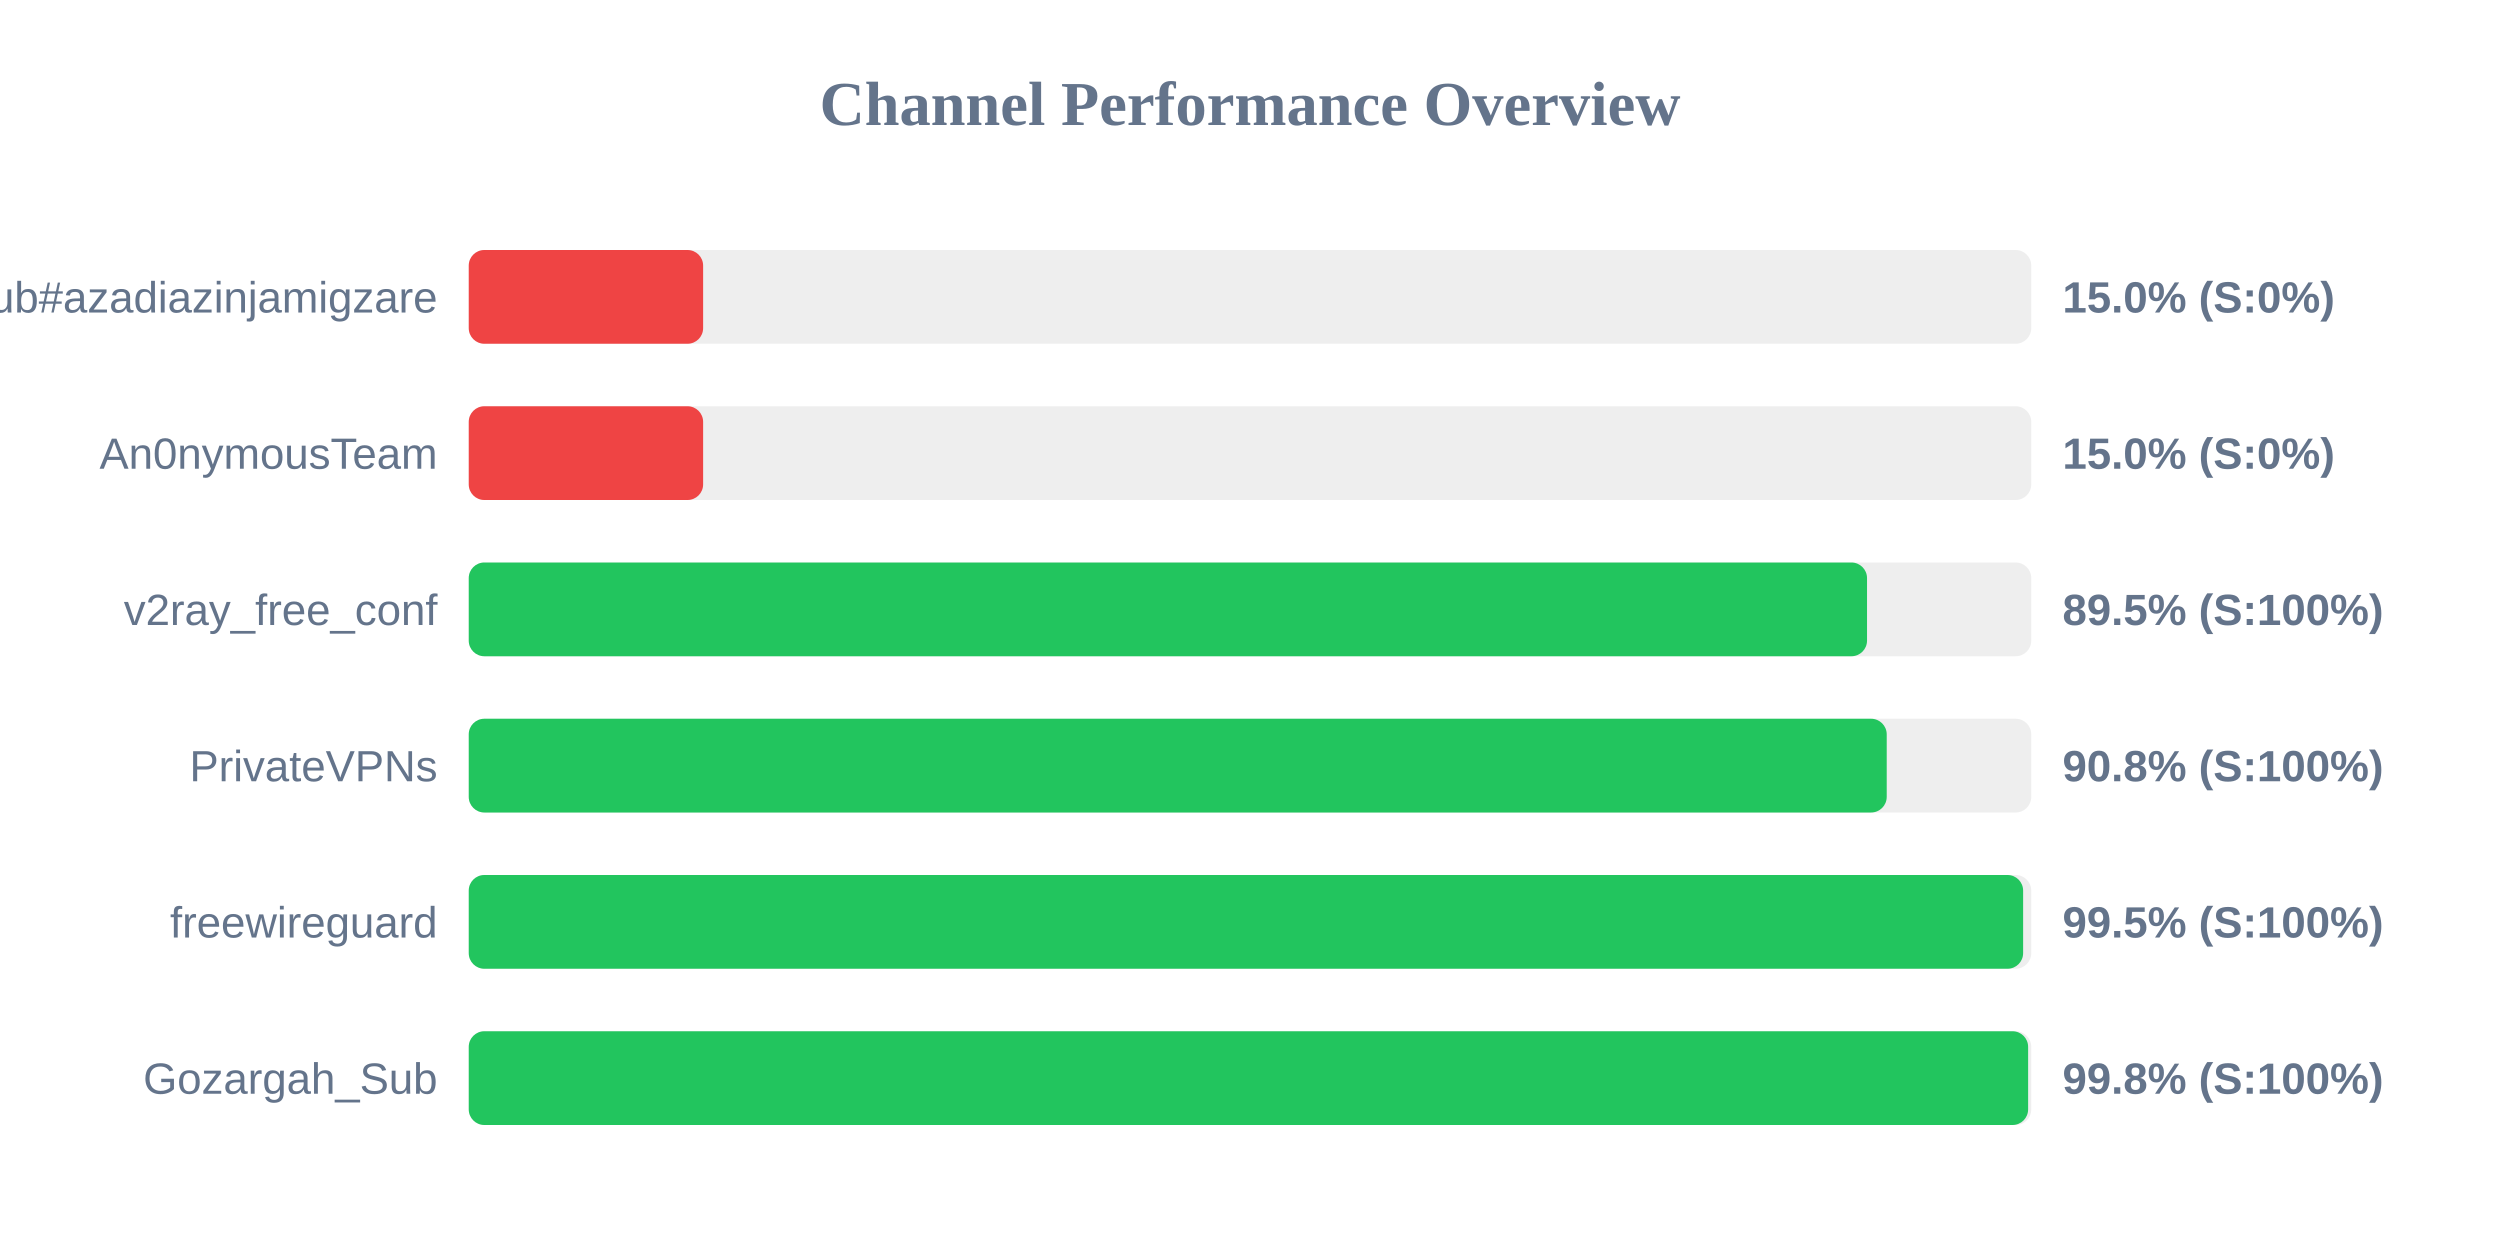
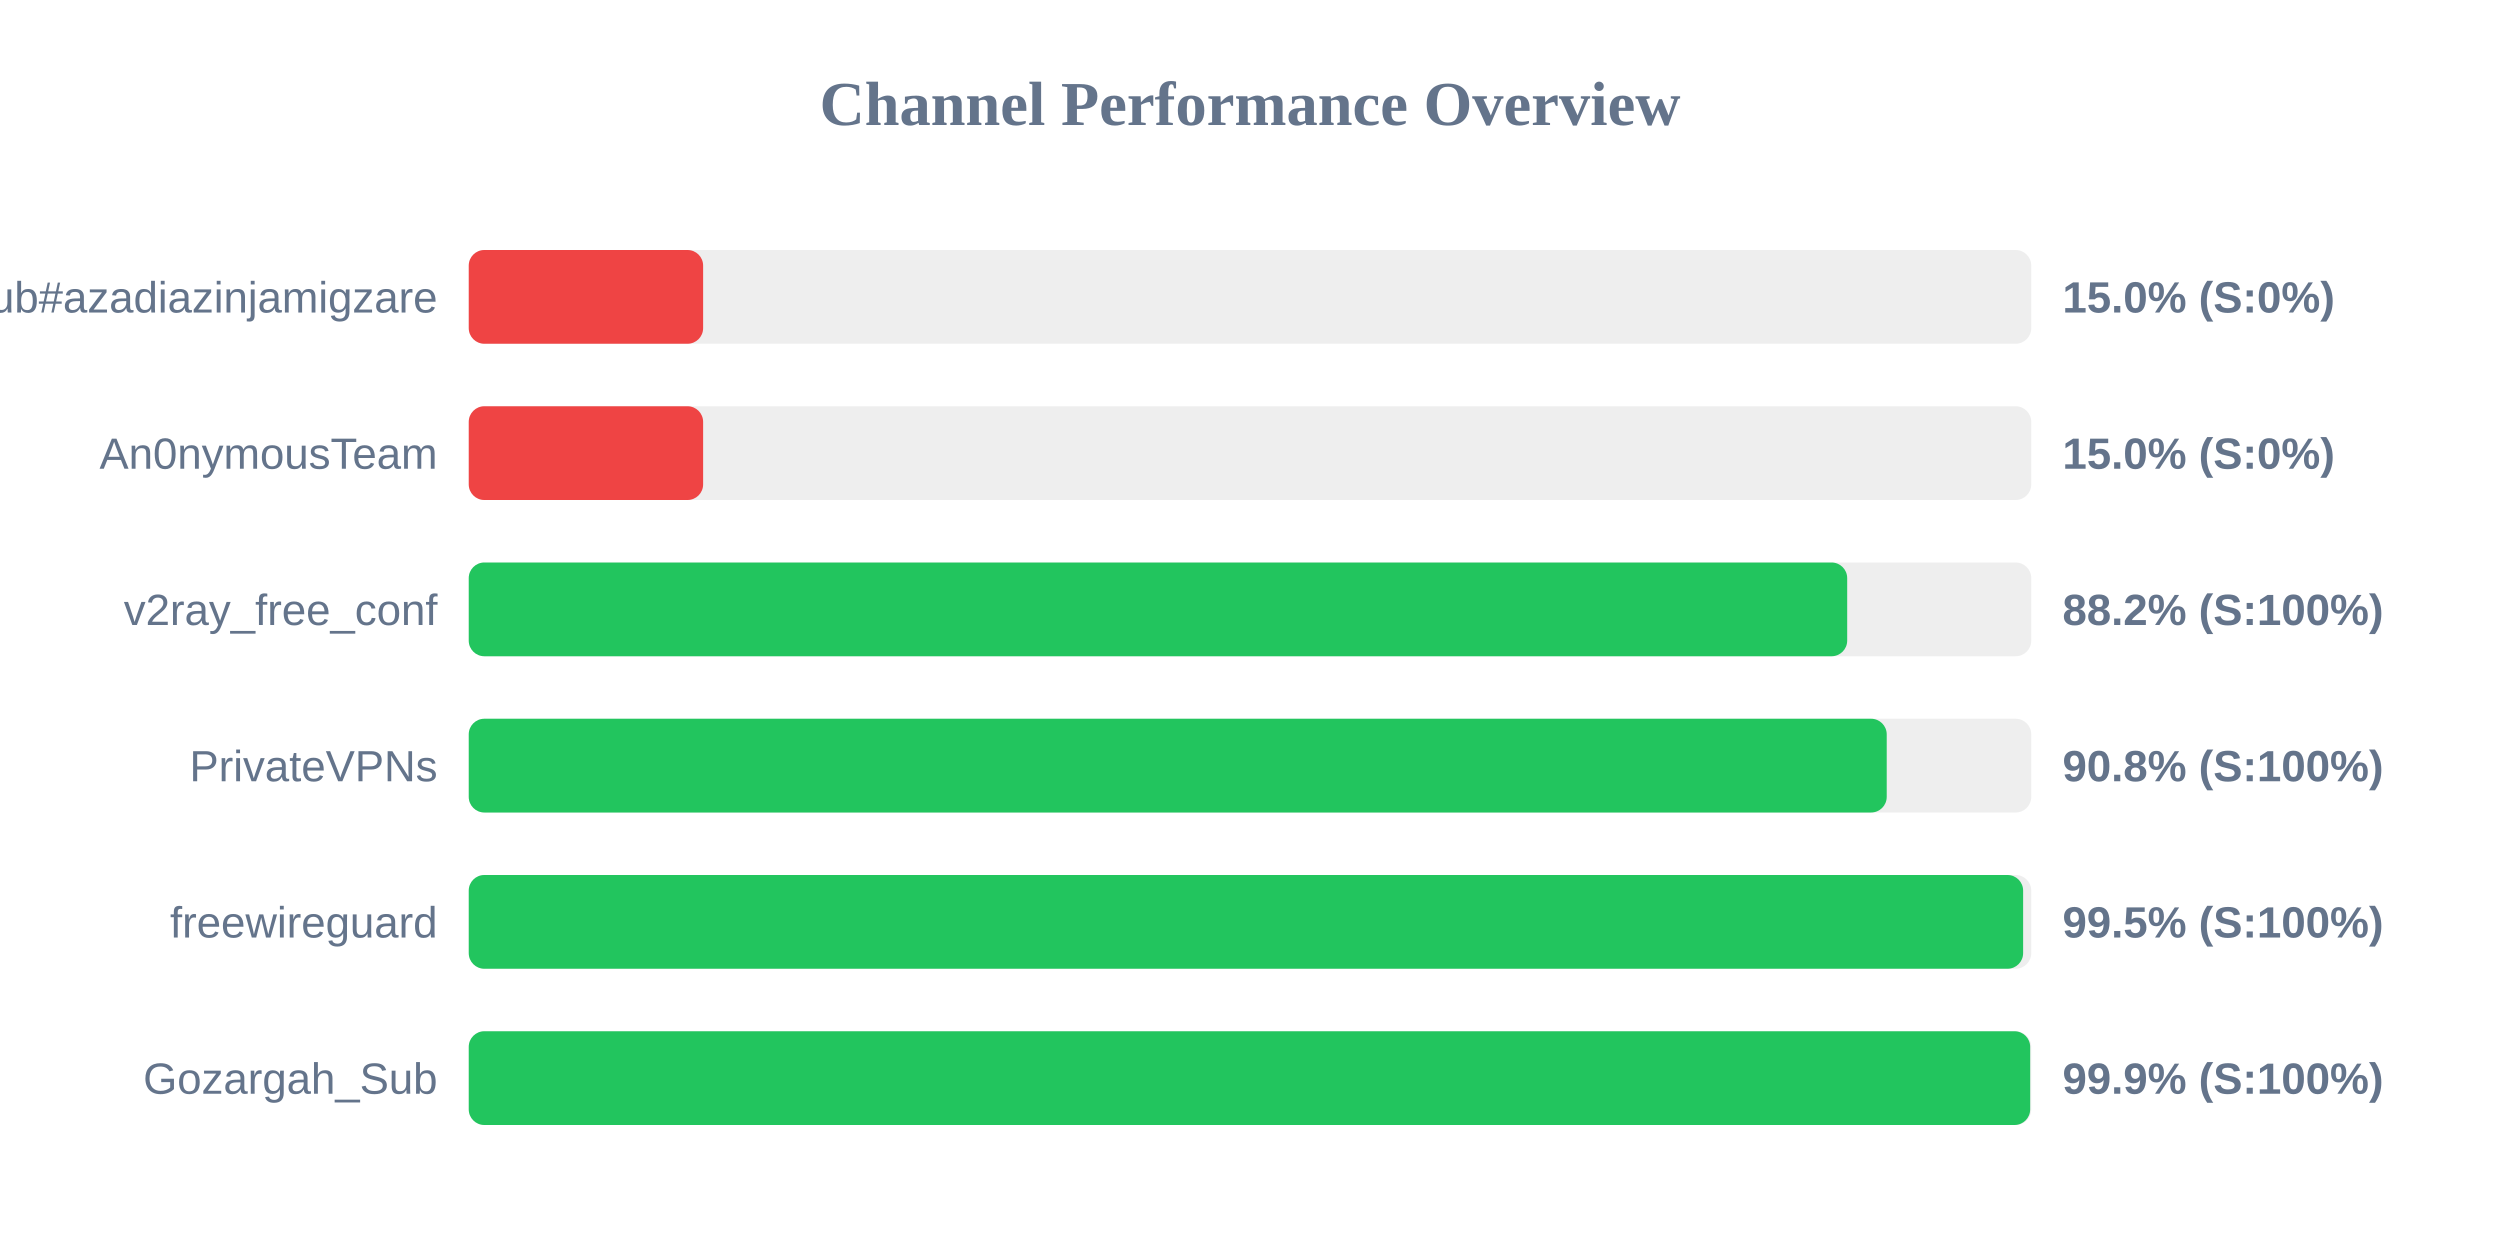
<svg xmlns="http://www.w3.org/2000/svg" width="800" height="400" version="1.1">
  <style>
        .row { font: 14px Arial; fill: #64748b; }
        .score { font: bold 14px Arial; fill: #64748b; }
    </style>
  <text x="400" y="40" text-anchor="middle" font-size="20px" font-weight="bold" fill="#64748b">Channel Performance Overview</text>
  <rect x="150" y="80" width="500" height="30" fill="#eee" rx="5" />
  <rect x="150" y="80" width="75.0" height="30" fill="#ef4444" rx="5" />
  <text x="140" y="100" text-anchor="end" class="row">Sub#azadiazinjamigzare</text>
  <text x="660" y="100" text-anchor="start" class="score">15.0% (S:0%)</text>
  <rect x="150" y="130" width="500" height="30" fill="#eee" rx="5" />
  <rect x="150" y="130" width="75.0" height="30" fill="#ef4444" rx="5" />
  <text x="140" y="150" text-anchor="end" class="row">An0nymousTeam</text>
  <text x="660" y="150" text-anchor="start" class="score">15.0% (S:0%)</text>
  <rect x="150" y="180" width="500" height="30" fill="#eee" rx="5" />
-   <rect x="150" y="180" width="447.45" height="30" fill="#22c55e" rx="5" />
+   <rect x="150" y="180" width="441.1" height="30" fill="#22c55e" rx="5" />
  <text x="140" y="200" text-anchor="end" class="row">v2ray_free_conf</text>
-   <text x="660" y="200" text-anchor="start" class="score">89.5% (S:100%)</text>
+   <text x="660" y="200" text-anchor="start" class="score">88.2% (S:100%)</text>
  <rect x="150" y="230" width="500" height="30" fill="#eee" rx="5" />
  <rect x="150" y="230" width="453.75" height="30" fill="#22c55e" rx="5" />
  <text x="140" y="250" text-anchor="end" class="row">PrivateVPNs</text>
  <text x="660" y="250" text-anchor="start" class="score">90.8% (S:100%)</text>
  <rect x="150" y="280" width="500" height="30" fill="#eee" rx="5" />
  <rect x="150" y="280" width="497.4" height="30" fill="#22c55e" rx="5" />
  <text x="140" y="300" text-anchor="end" class="row">freewireguard</text>
  <text x="660" y="300" text-anchor="start" class="score">99.5% (S:100%)</text>
  <rect x="150" y="330" width="500" height="30" fill="#eee" rx="5" />
-   <rect x="150" y="330" width="499.0" height="30" fill="#22c55e" rx="5" />
+   <rect x="150" y="330" width="499.65" height="30" fill="#22c55e" rx="5" />
  <text x="140" y="350" text-anchor="end" class="row">Gozargah_Sub</text>
-   <text x="660" y="350" text-anchor="start" class="score">99.8% (S:100%)</text>
+   <text x="660" y="350" text-anchor="start" class="score">99.9% (S:100%)</text>
</svg>
